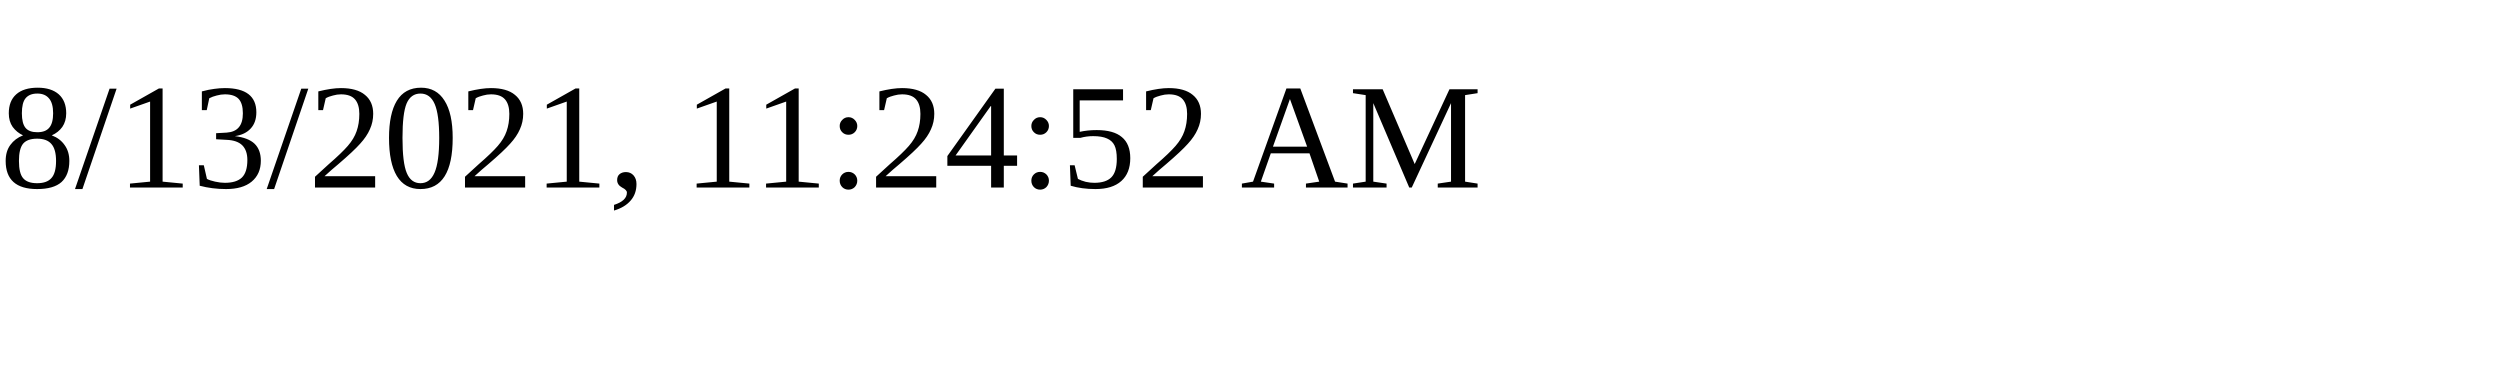
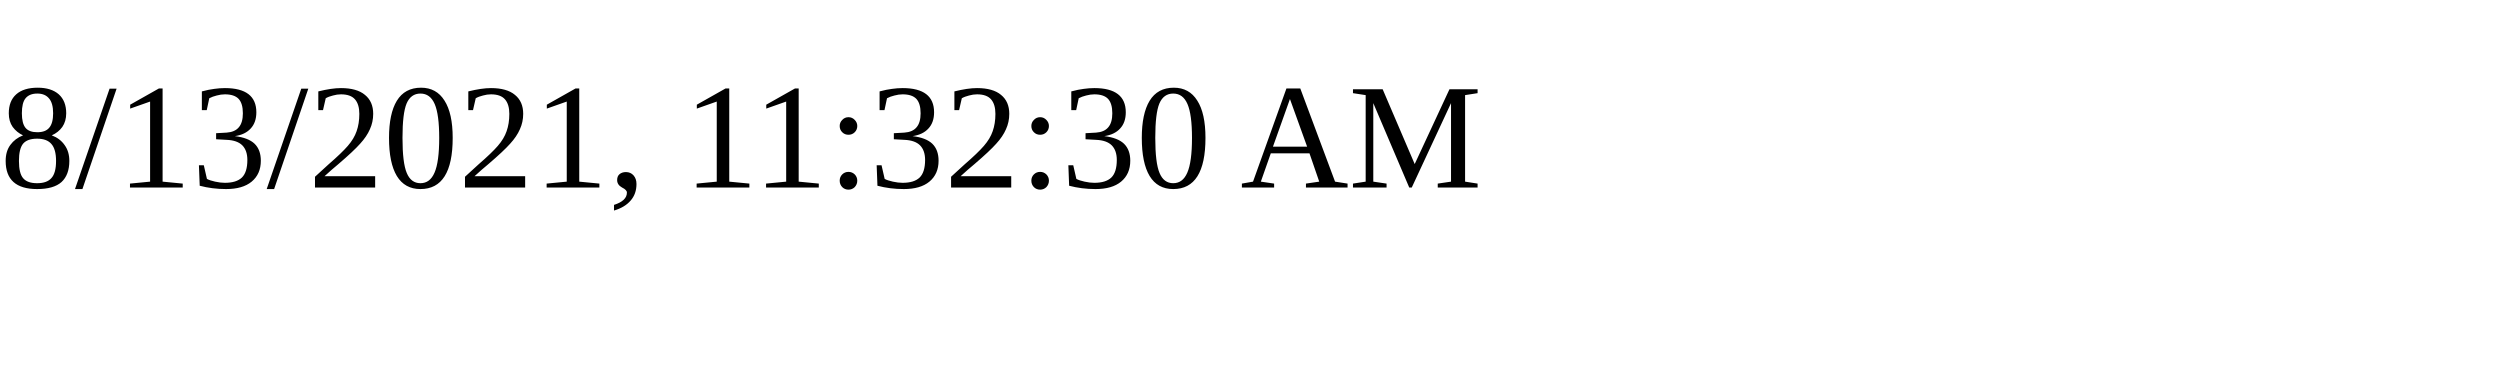
<svg xmlns="http://www.w3.org/2000/svg" height="30" width="200">
-   <text x="0" y="15">8/13/2021, 11:24:52 AM</text>
+   <text x="0" y="15">8/13/2021, 11:32:30 AM</text>
</svg>
